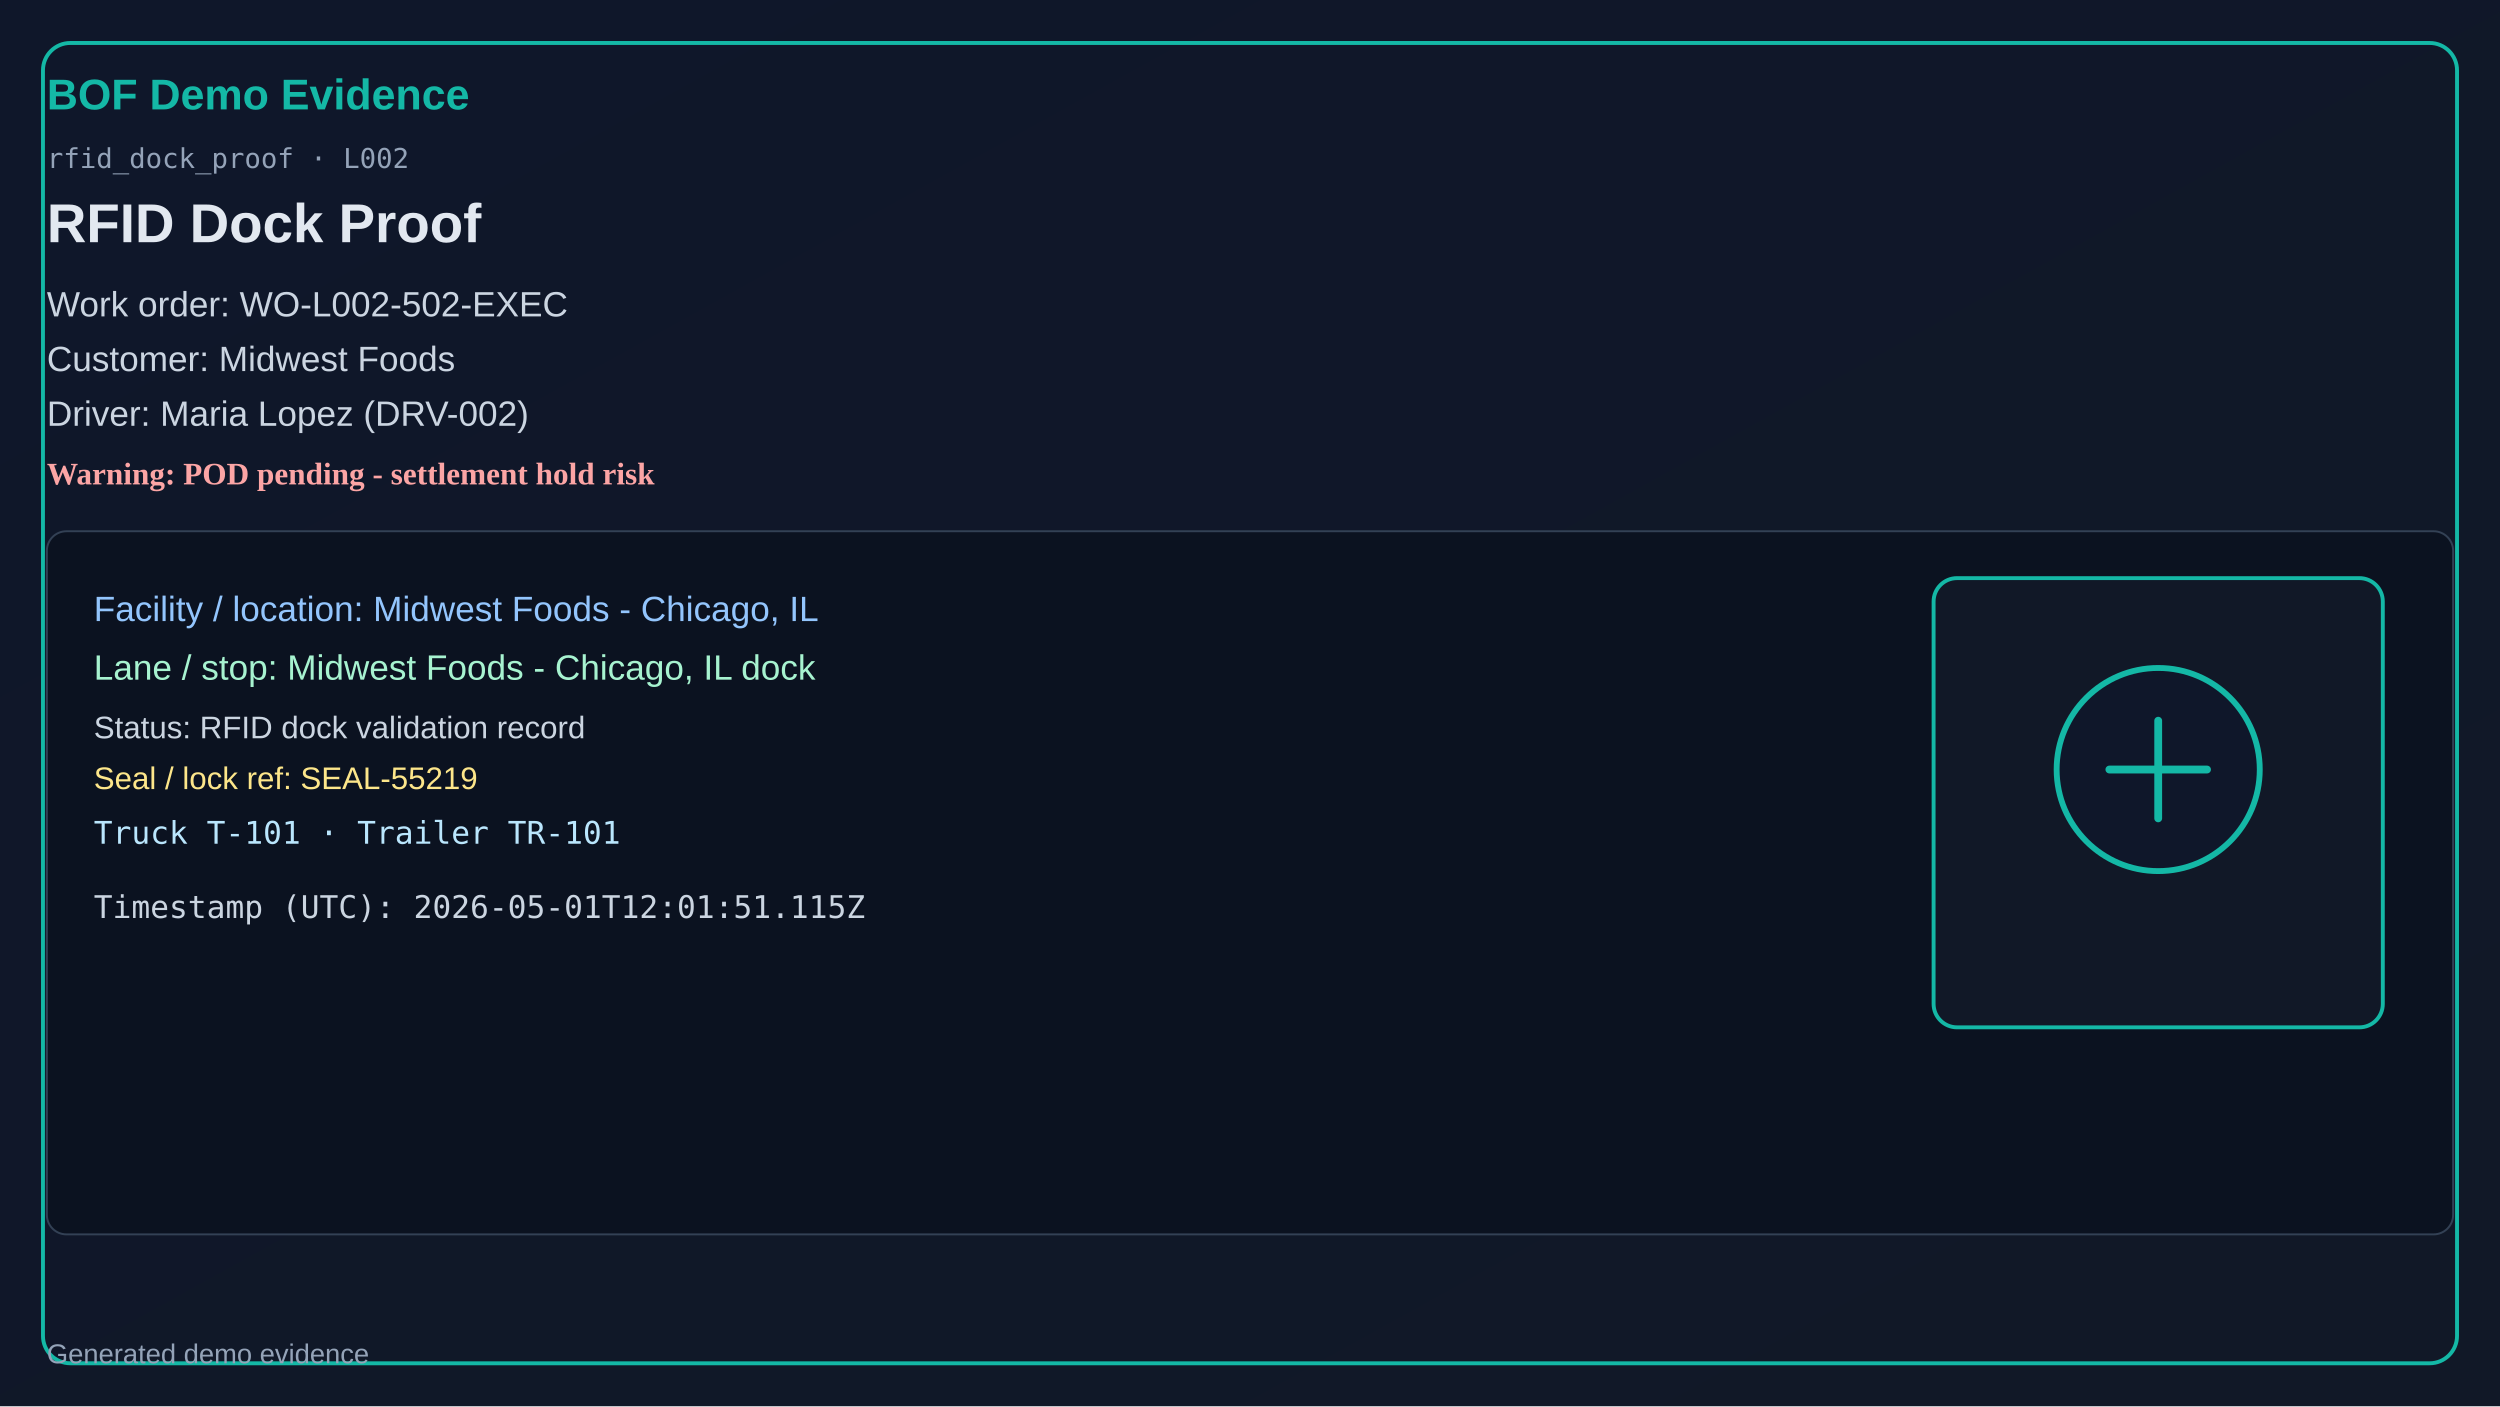
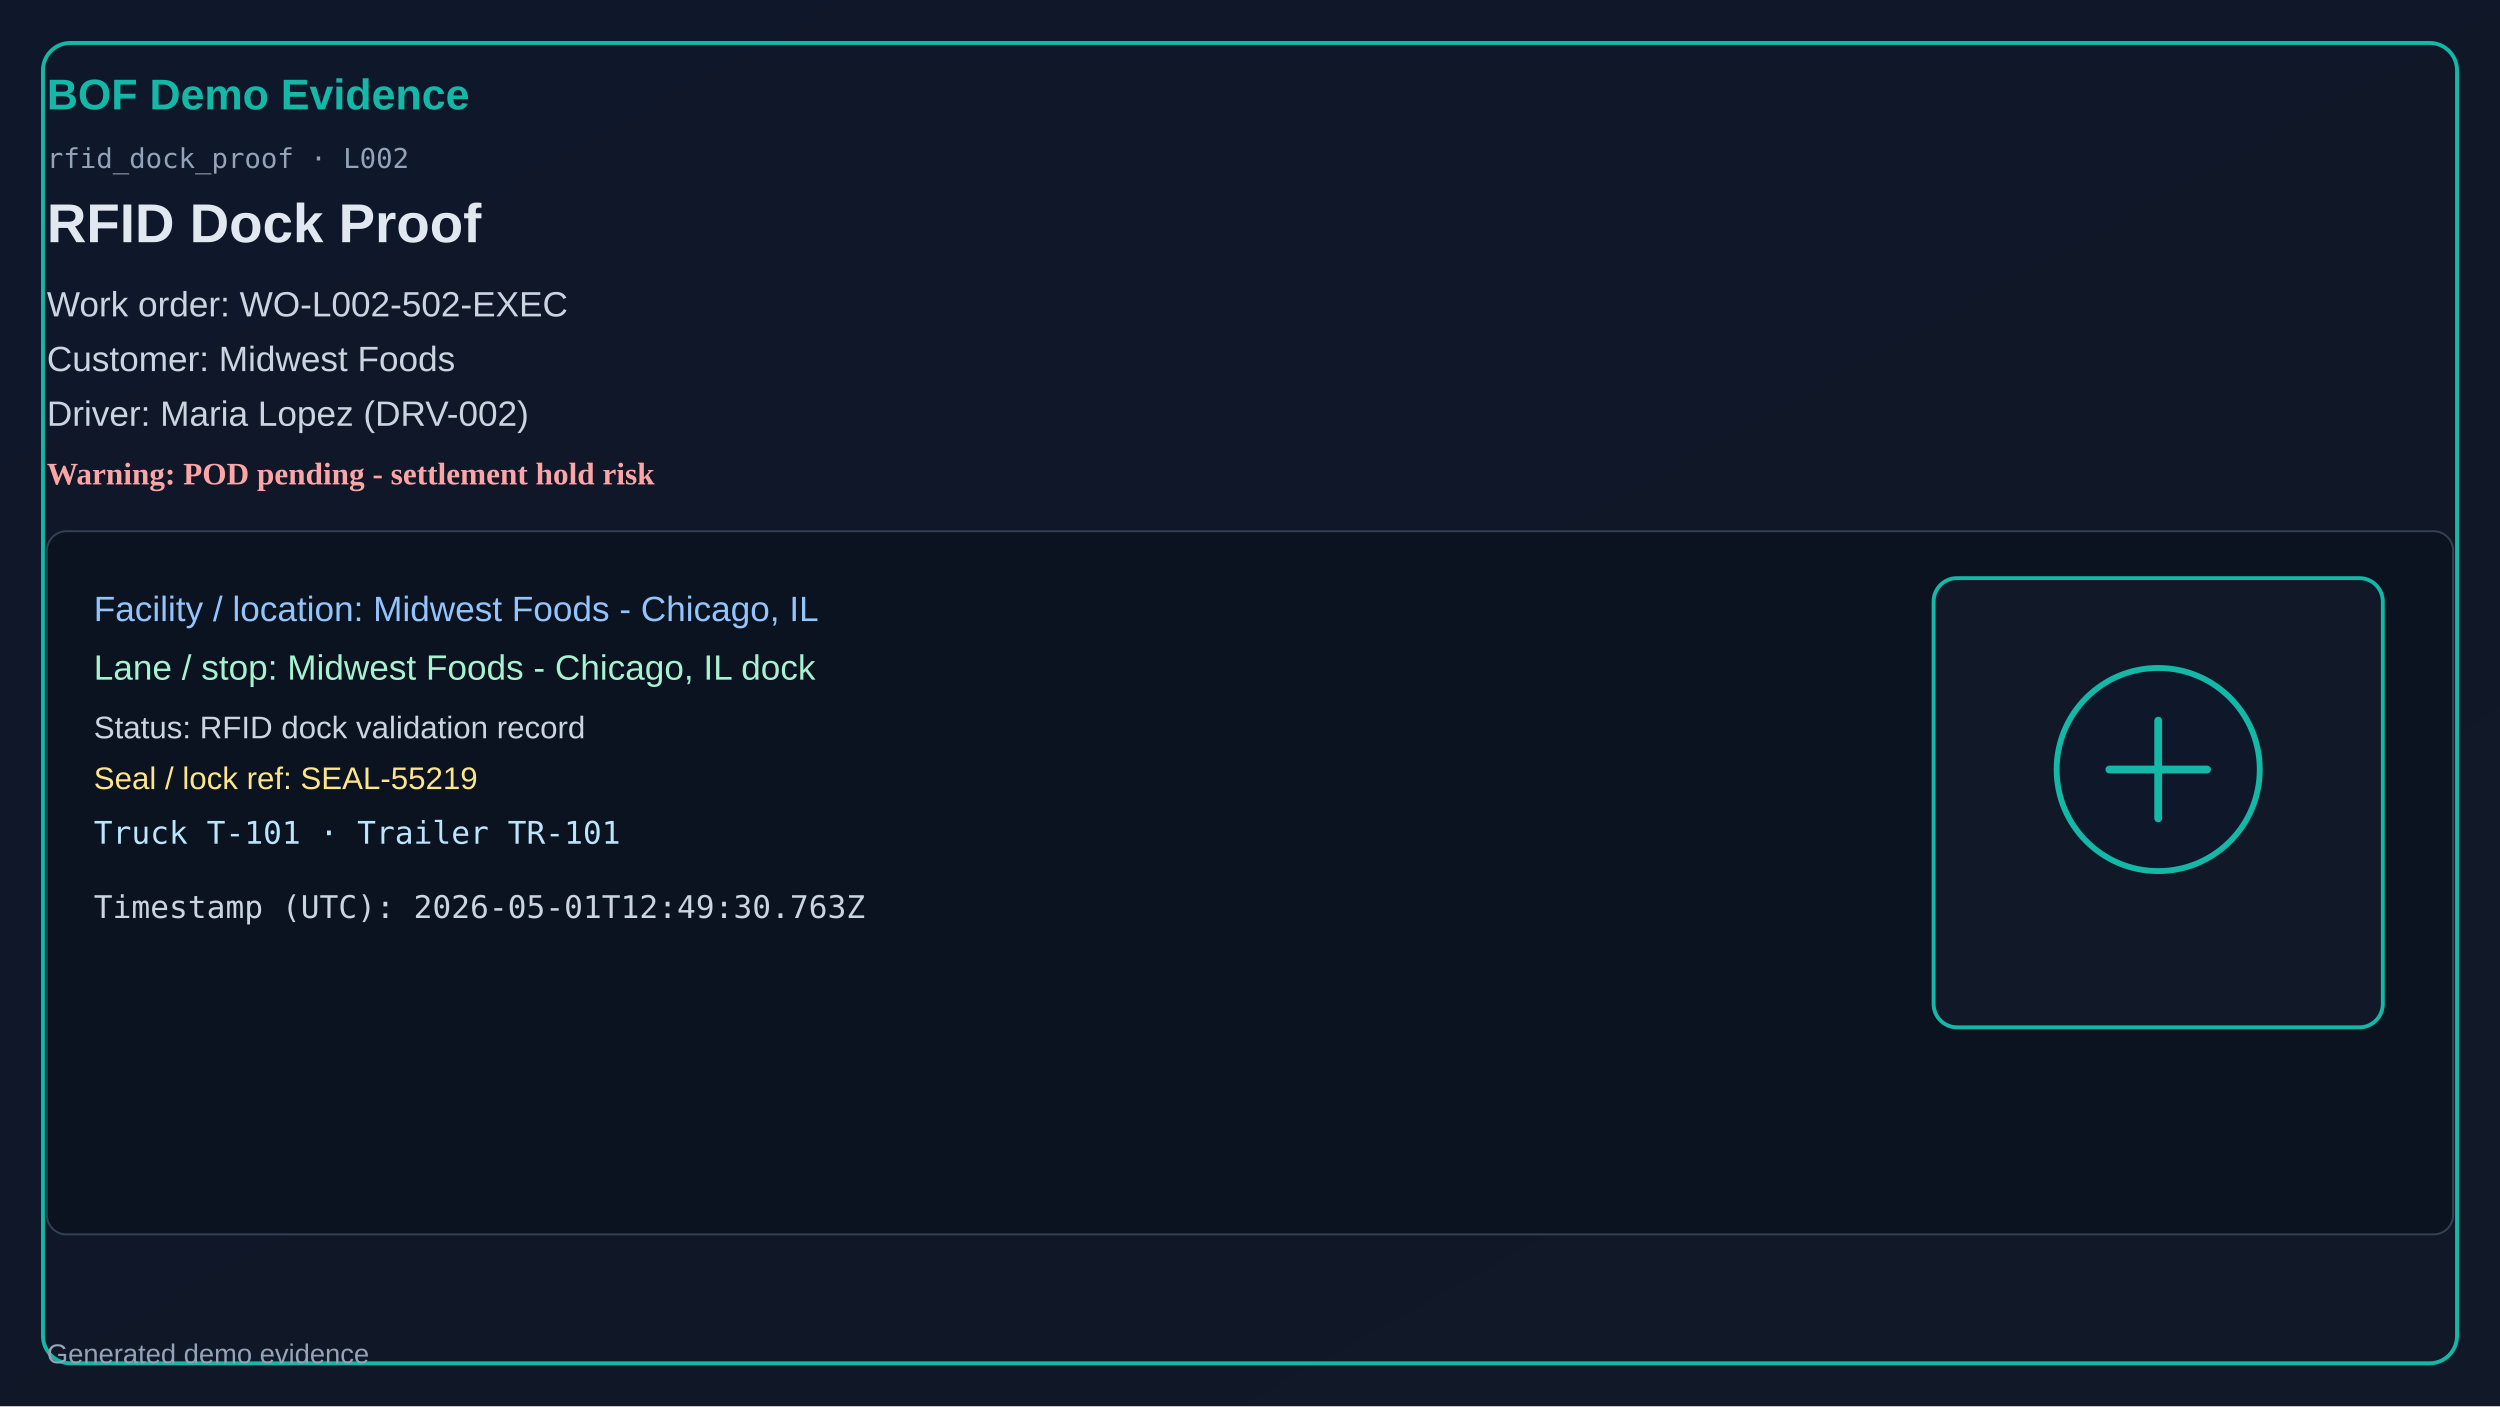
<svg xmlns="http://www.w3.org/2000/svg" width="1280" height="720" viewBox="0 0 1280 720">
  <defs>
    <linearGradient id="bg" x1="0" y1="0" x2="1" y2="1">
      <stop offset="0%" stop-color="#0f172a" />
      <stop offset="100%" stop-color="#111827" />
    </linearGradient>
  </defs>
  <rect x="0" y="0" width="1280" height="720" fill="url(#bg)" />
  <rect x="22" y="22" width="1236" height="676" rx="14" fill="none" stroke="#14b8a6" stroke-width="2" />
  <text x="24" y="56" fill="#14b8a6" font-size="22" font-family="Segoe UI, Arial" font-weight="700">BOF Demo Evidence</text>
  <text x="24" y="86" fill="#94a3b8" font-size="14" font-family="Consolas, monospace">rfid_dock_proof · L002</text>
  <text x="24" y="124" fill="#e2e8f0" font-size="28" font-family="Segoe UI, Arial" font-weight="600">RFID Dock Proof</text>
  <text x="24" y="162" fill="#cbd5e1" font-size="18" font-family="Segoe UI, Arial">Work order: WO-L002-502-EXEC</text>
  <text x="24" y="190" fill="#cbd5e1" font-size="18" font-family="Segoe UI, Arial">Customer: Midwest Foods</text>
  <text x="24" y="218" fill="#cbd5e1" font-size="18" font-family="Segoe UI, Arial">Driver: Maria Lopez (DRV-002)</text>
  <text x="24" y="248" fill="#fca5a5" font-size="16" font-weight="700">Warning: POD pending - settlement hold risk</text>
  <rect x="24" y="272" width="1232" height="360" rx="10" fill="#0b1220" stroke="#334155" />
  <text x="48" y="318" fill="#93c5fd" font-size="18" font-family="Segoe UI, Arial">Facility / location: Midwest Foods - Chicago, IL</text>
  <text x="48" y="348" fill="#a7f3d0" font-size="18" font-family="Segoe UI, Arial">Lane / stop: Midwest Foods - Chicago, IL dock</text>
  <text x="48" y="378" fill="#cbd5e1" font-size="16" font-family="Segoe UI, Arial">Status: RFID dock validation record</text>
  <text x="48" y="404" fill="#fde68a" font-size="16" font-family="Segoe UI, Arial">Seal / lock ref: SEAL-55219</text>
  <text x="48" y="432" fill="#bae6fd" font-size="16" font-family="Consolas, monospace">Truck T-101 · Trailer TR-101</text>
-   <text x="48" y="470" fill="#cbd5e1" font-size="16" font-family="Consolas, monospace">Timestamp (UTC): 2026-05-01T12:01:51.115Z</text>
+   <text x="48" y="470" fill="#cbd5e1" font-size="16" font-family="Consolas, monospace">Timestamp (UTC): 2026-05-01T12:49:30.763Z</text>
  <rect x="990" y="296" width="230" height="230" rx="12" fill="#111827" stroke="#14b8a6" stroke-width="2" />
  <circle cx="1105" cy="394" r="52" fill="#0f172a" stroke="#14b8a6" stroke-width="3" />
  <path d="M1080 394h50M1105 369v50" stroke="#14b8a6" stroke-width="4" stroke-linecap="round" />
  <text x="24" y="698" fill="#94a3b8" font-size="14" font-family="Segoe UI, Arial">Generated demo evidence</text>
</svg>
